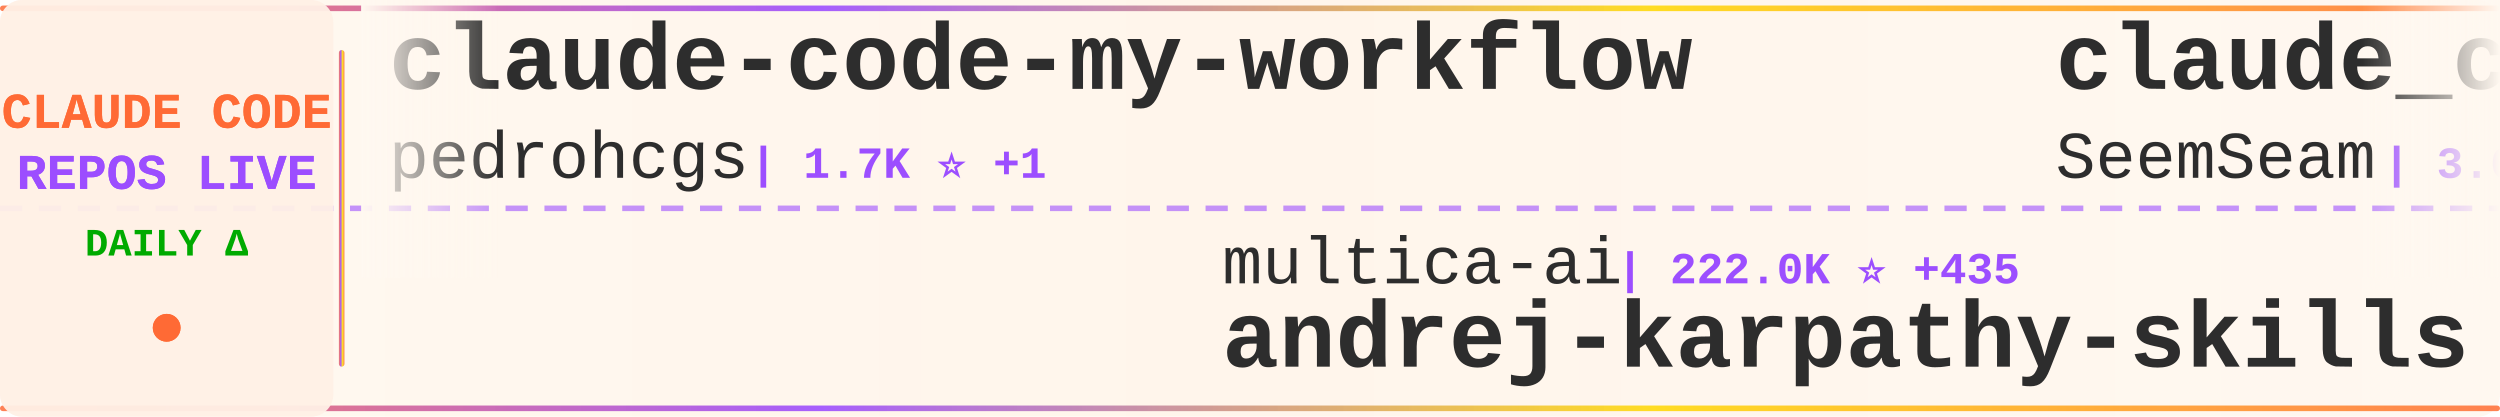
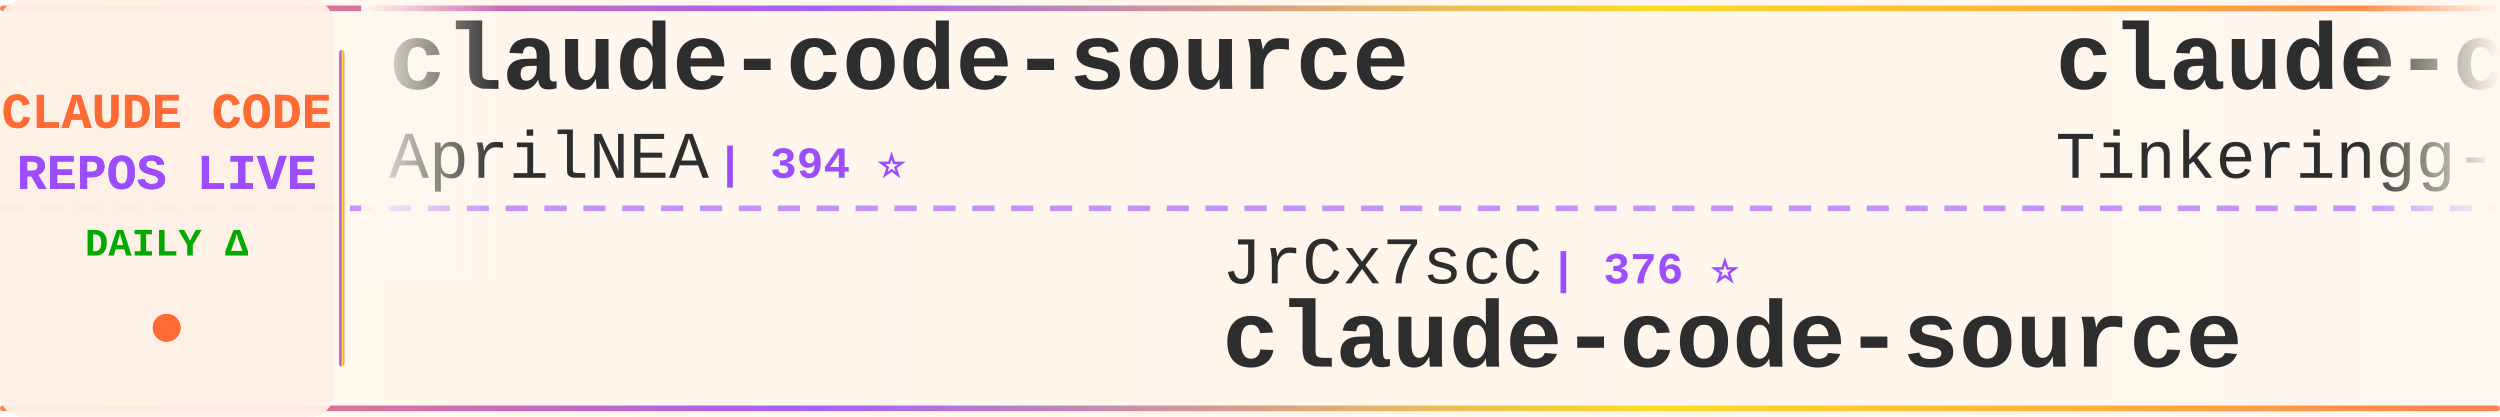
<svg xmlns="http://www.w3.org/2000/svg" width="900" height="150">
  <defs>
    <linearGradient id="tickerBg" x1="0%" y1="0%" x2="100%" y2="0%">
      <stop offset="0%" style="stop-color:#fff8f0;stop-opacity:0.98" />
      <stop offset="50%" style="stop-color:#fff5eb;stop-opacity:1" />
      <stop offset="100%" style="stop-color:#fff8f0;stop-opacity:0.98" />
    </linearGradient>
    <linearGradient id="borderGrad" x1="0%" y1="0%" x2="100%" y2="0%">
      <stop offset="0%" style="stop-color:#FF6B35;stop-opacity:0.85">
        <animate attributeName="stop-opacity" values="0.85;1;0.85" dur="2s" repeatCount="indefinite" />
      </stop>
      <stop offset="33%" style="stop-color:#9C4EFF;stop-opacity:0.9">
        <animate attributeName="stop-opacity" values="0.9;1;0.9" dur="2.2s" repeatCount="indefinite" />
      </stop>
      <stop offset="66%" style="stop-color:#FFD700;stop-opacity:0.85">
        <animate attributeName="stop-opacity" values="0.85;1;0.85" dur="1.8s" repeatCount="indefinite" />
      </stop>
      <stop offset="100%" style="stop-color:#FF6B35;stop-opacity:0.85">
        <animate attributeName="stop-opacity" values="0.85;1;0.85" dur="2s" repeatCount="indefinite" />
      </stop>
    </linearGradient>
    <filter id="textGlow">
      <feGaussianBlur stdDeviation="0.15" result="coloredBlur" />
      <feMerge>
        <feMergeNode in="coloredBlur" />
        <feMergeNode in="SourceGraphic" />
      </feMerge>
    </filter>
    <filter id="metricGlow">
      <feGaussianBlur stdDeviation="0.2" result="coloredBlur" />
      <feMerge>
        <feMergeNode in="coloredBlur" />
        <feMergeNode in="SourceGraphic" />
      </feMerge>
    </filter>
    <linearGradient id="leftFade" x1="0%" y1="0%" x2="100%" y2="0%">
      <stop offset="0%" style="stop-color:#fff8f0;stop-opacity:1" />
      <stop offset="100%" style="stop-color:#fff8f0;stop-opacity:0" />
    </linearGradient>
    <linearGradient id="rightFade" x1="0%" y1="0%" x2="100%" y2="0%">
      <stop offset="0%" style="stop-color:#fff8f0;stop-opacity:0" />
      <stop offset="100%" style="stop-color:#fff8f0;stop-opacity:1" />
    </linearGradient>
  </defs>
  <rect width="900" height="150" fill="url(#tickerBg)" rx="8" />
  <rect x="0" y="2" width="900" height="2" fill="url(#borderGrad)" rx="1" />
  <rect x="0" y="146" width="900" height="2" fill="url(#borderGrad)" rx="1" />
  <line x1="0" y1="75" x2="900" y2="75" stroke="#9C4EFF" stroke-width="2" stroke-dasharray="8 6" opacity="0.6" />
  <rect x="0" y="0" width="120" height="150" fill="#fff0e6" opacity="0.95" rx="8" />
  <text x="60" y="46" font-family="'Courier New', monospace" font-size="18" font-weight="bold" fill="#FF6B35" text-anchor="middle" filter="url(#textGlow)">
    CLAUDE CODE
  </text>
  <text x="60" y="68" font-family="'Courier New', monospace" font-size="18" font-weight="bold" fill="#9C4EFF" text-anchor="middle" filter="url(#textGlow)">
    REPOS LIVE
  </text>
  <text x="60" y="92" font-family="'Courier New', monospace" font-size="14" font-weight="bold" fill="#00aa00" text-anchor="middle">
    DAILY Δ
  </text>
  <circle cx="60" cy="118" r="5" fill="#FF6B35" filter="url(#metricGlow)">
    <animate attributeName="r" values="4;6;4" dur="1.5s" repeatCount="indefinite" />
    <animate attributeName="opacity" values="0.6;1;0.6" dur="1.5s" repeatCount="indefinite" />
  </circle>
  <rect x="122" y="18" width="2" height="114" fill="url(#borderGrad)" rx="1" />
  <clipPath id="tickerClip">
    <rect x="130" y="0" width="770" height="150" />
  </clipPath>
  <g clip-path="url(#tickerClip)">
    <g id="tickerItems">
      <animateTransform attributeName="transform" attributeType="XML" type="translate" from="0 0" to="-3000 0" dur="54s" repeatCount="indefinite" />
      <g transform="translate(0, 0)">
-         <text x="140" y="32" font-family="'Courier New', monospace" font-size="34" font-weight="bold" fill="#2d2d2d">claude-code-my-workflow</text>
-         <text x="140" y="64" font-family="'Courier New', monospace" font-size="24" font-weight="normal" fill="#2d2d2d" opacity="1.0">pedrohcgs</text>
-         <text x="270" y="64" font-family="'Courier New', monospace" font-size="16" font-weight="bold" fill="#9C4EFF"> | 1.7K ⭐ +1</text>
+         <text x="140" y="32" font-family="'Courier New', monospace" font-size="34" font-weight="bold" fill="#2d2d2d">claude-code-source</text>
+         <text x="140" y="64" font-family="'Courier New', monospace" font-size="24" font-weight="normal" fill="#2d2d2d" opacity="1.0">AprilNEA</text>
+         <text x="258" y="64" font-family="'Courier New', monospace" font-size="16" font-weight="bold" fill="#9C4EFF"> | 394 ⭐</text>
      </g>
      <g transform="translate(300, 0)">
-         <text x="140" y="102" font-family="'Courier New', monospace" font-size="24" font-weight="normal" fill="#2d2d2d" opacity="1.0">multica-ai</text>
-         <text x="282" y="102" font-family="'Courier New', monospace" font-size="16" font-weight="bold" fill="#9C4EFF"> | 222.0K ⭐ +435</text>
-         <text x="140" y="132" font-family="'Courier New', monospace" font-size="34" font-weight="bold" fill="#2d2d2d">andrej-karpathy-skills</text>
+         <text x="140" y="102" font-family="'Courier New', monospace" font-size="24" font-weight="normal" fill="#2d2d2d" opacity="1.0">JrCx7scC</text>
+         <text x="258" y="102" font-family="'Courier New', monospace" font-size="16" font-weight="bold" fill="#9C4EFF"> | 376 ⭐</text>
+         <text x="140" y="132" font-family="'Courier New', monospace" font-size="34" font-weight="bold" fill="#2d2d2d">claude-code-source</text>
      </g>
      <g transform="translate(600, 0)">
-         <text x="140" y="32" font-family="'Courier New', monospace" font-size="34" font-weight="bold" fill="#2d2d2d">claude_codex_bridge</text>
-         <text x="140" y="64" font-family="'Courier New', monospace" font-size="24" font-weight="normal" fill="#2d2d2d" opacity="1.0">SeemSeam</text>
-         <text x="258" y="64" font-family="'Courier New', monospace" font-size="16" font-weight="bold" fill="#9C4EFF"> | 3.6K ⭐ +2</text>
+         <text x="140" y="32" font-family="'Courier New', monospace" font-size="34" font-weight="bold" fill="#2d2d2d">claude-code</text>
+         <text x="140" y="64" font-family="'Courier New', monospace" font-size="24" font-weight="normal" fill="#2d2d2d" opacity="1.0">Tinkeringg-Lab</text>
+         <text x="330" y="64" font-family="'Courier New', monospace" font-size="16" font-weight="bold" fill="#9C4EFF"> | 215 ⭐</text>
      </g>
      <g transform="translate(900, 0)">
-         <text x="140" y="102" font-family="'Courier New', monospace" font-size="24" font-weight="normal" fill="#2d2d2d" opacity="1.0">VineeTagarwaL-code</text>
-         <text x="378" y="102" font-family="'Courier New', monospace" font-size="16" font-weight="bold" fill="#9C4EFF"> | 273 ⭐</text>
-         <text x="140" y="132" font-family="'Courier New', monospace" font-size="34" font-weight="bold" fill="#2d2d2d">claude-code</text>
+         <text x="140" y="102" font-family="'Courier New', monospace" font-size="24" font-weight="normal" fill="#2d2d2d" opacity="1.0">xu-xiang</text>
+         <text x="258" y="102" font-family="'Courier New', monospace" font-size="16" font-weight="bold" fill="#9C4EFF"> | 2.0K ⭐ +1</text>
+         <text x="140" y="132" font-family="'Courier New', monospace" font-size="34" font-weight="bold" fill="#2d2d2d">everything-claude-code-z...</text>
      </g>
      <g transform="translate(1200, 0)">
-         <text x="140" y="32" font-family="'Courier New', monospace" font-size="34" font-weight="bold" fill="#2d2d2d">claude-code-cli</text>
-         <text x="140" y="64" font-family="'Courier New', monospace" font-size="24" font-weight="normal" fill="#2d2d2d" opacity="1.0">huangserva</text>
-         <text x="282" y="64" font-family="'Courier New', monospace" font-size="16" font-weight="bold" fill="#9C4EFF"> | 629 ⭐ +1</text>
+         <text x="140" y="32" font-family="'Courier New', monospace" font-size="34" font-weight="bold" fill="#2d2d2d">claude-code-from-scratch</text>
+         <text x="140" y="64" font-family="'Courier New', monospace" font-size="24" font-weight="normal" fill="#2d2d2d" opacity="1.0">Windy3f3f3f3f</text>
+         <text x="318" y="64" font-family="'Courier New', monospace" font-size="16" font-weight="bold" fill="#9C4EFF"> | 2.8K ⭐ +6</text>
      </g>
      <g transform="translate(1500, 0)">
+         <text x="140" y="102" font-family="'Courier New', monospace" font-size="24" font-weight="normal" fill="#2d2d2d" opacity="1.0">FlorianBruniaux</text>
+         <text x="342" y="102" font-family="'Courier New', monospace" font-size="16" font-weight="bold" fill="#9C4EFF"> | 6.2K ⭐ +4</text>
+         <text x="140" y="132" font-family="'Courier New', monospace" font-size="34" font-weight="bold" fill="#2d2d2d">claude-code-ultimate-gui...</text>
+       </g>
+       <g transform="translate(1800, 0)">
+         <text x="140" y="32" font-family="'Courier New', monospace" font-size="34" font-weight="bold" fill="#2d2d2d">claude-code</text>
+         <text x="140" y="64" font-family="'Courier New', monospace" font-size="24" font-weight="normal" fill="#2d2d2d" opacity="1.0">anthropics</text>
+         <text x="282" y="64" font-family="'Courier New', monospace" font-size="16" font-weight="bold" fill="#9C4EFF"> | 152.9K ⭐ +161</text>
+       </g>
+       <g transform="translate(2100, 0)">
        <text x="140" y="102" font-family="'Courier New', monospace" font-size="24" font-weight="normal" fill="#2d2d2d" opacity="1.0">hangsman</text>
-         <text x="258" y="102" font-family="'Courier New', monospace" font-size="16" font-weight="bold" fill="#9C4EFF"> | 799 ⭐ +1</text>
+         <text x="258" y="102" font-family="'Courier New', monospace" font-size="16" font-weight="bold" fill="#9C4EFF"> | 799 ⭐</text>
        <text x="140" y="132" font-family="'Courier New', monospace" font-size="34" font-weight="bold" fill="#2d2d2d">claude-code-source</text>
      </g>
-       <g transform="translate(1800, 0)">
-         <text x="140" y="32" font-family="'Courier New', monospace" font-size="34" font-weight="bold" fill="#2d2d2d">claude-code-from-scratch</text>
-         <text x="140" y="64" font-family="'Courier New', monospace" font-size="24" font-weight="normal" fill="#2d2d2d" opacity="1.0">Windy3f3f3f3f</text>
-         <text x="318" y="64" font-family="'Courier New', monospace" font-size="16" font-weight="bold" fill="#9C4EFF"> | 2.8K ⭐ +7</text>
-       </g>
-       <g transform="translate(2100, 0)">
-         <text x="140" y="102" font-family="'Courier New', monospace" font-size="24" font-weight="normal" fill="#2d2d2d" opacity="1.0">beilingcc</text>
-         <text x="270" y="102" font-family="'Courier New', monospace" font-size="16" font-weight="bold" fill="#9C4EFF"> | 100 ⭐</text>
-         <text x="140" y="132" font-family="'Courier New', monospace" font-size="34" font-weight="bold" fill="#2d2d2d">claude-code</text>
-       </g>
      <g transform="translate(2400, 0)">
-         <text x="140" y="32" font-family="'Courier New', monospace" font-size="34" font-weight="bold" fill="#2d2d2d">claude-code-source-code</text>
-         <text x="140" y="64" font-family="'Courier New', monospace" font-size="24" font-weight="normal" fill="#2d2d2d" opacity="1.0">777genius</text>
-         <text x="270" y="64" font-family="'Courier New', monospace" font-size="16" font-weight="bold" fill="#9C4EFF"> | 937 ⭐ +1</text>
+         <text x="140" y="32" font-family="'Courier New', monospace" font-size="34" font-weight="bold" fill="#2d2d2d">claude-code</text>
+         <text x="140" y="64" font-family="'Courier New', monospace" font-size="24" font-weight="normal" fill="#2d2d2d" opacity="1.0">codeaashu</text>
+         <text x="270" y="64" font-family="'Courier New', monospace" font-size="16" font-weight="bold" fill="#9C4EFF"> | 3.4K ⭐ +1</text>
      </g>
      <g transform="translate(2700, 0)">
-         <text x="140" y="102" font-family="'Courier New', monospace" font-size="24" font-weight="normal" fill="#2d2d2d" opacity="1.0">wanshuiyin</text>
-         <text x="282" y="102" font-family="'Courier New', monospace" font-size="16" font-weight="bold" fill="#9C4EFF"> | 17.9K ⭐ +57</text>
-         <text x="140" y="132" font-family="'Courier New', monospace" font-size="34" font-weight="bold" fill="#2d2d2d">Auto-claude-code-researc...</text>
+         <text x="140" y="102" font-family="'Courier New', monospace" font-size="24" font-weight="normal" fill="#2d2d2d" opacity="1.0">disler</text>
+         <text x="234" y="102" font-family="'Courier New', monospace" font-size="16" font-weight="bold" fill="#9C4EFF"> | 1.7K ⭐ -1</text>
+         <text x="140" y="132" font-family="'Courier New', monospace" font-size="34" font-weight="bold" fill="#2d2d2d">pi-vs-claude-code</text>
      </g>
      <g transform="translate(3000, 0)">
-         <text x="140" y="32" font-family="'Courier New', monospace" font-size="34" font-weight="bold" fill="#2d2d2d">claude-code-my-workflow</text>
-         <text x="140" y="64" font-family="'Courier New', monospace" font-size="24" font-weight="normal" fill="#2d2d2d" opacity="1.0">pedrohcgs</text>
-         <text x="270" y="64" font-family="'Courier New', monospace" font-size="16" font-weight="bold" fill="#9C4EFF"> | 1.7K ⭐ +1</text>
+         <text x="140" y="32" font-family="'Courier New', monospace" font-size="34" font-weight="bold" fill="#2d2d2d">claude-code-source</text>
+         <text x="140" y="64" font-family="'Courier New', monospace" font-size="24" font-weight="normal" fill="#2d2d2d" opacity="1.0">AprilNEA</text>
+         <text x="258" y="64" font-family="'Courier New', monospace" font-size="16" font-weight="bold" fill="#9C4EFF"> | 394 ⭐</text>
      </g>
      <g transform="translate(3300, 0)">
-         <text x="140" y="102" font-family="'Courier New', monospace" font-size="24" font-weight="normal" fill="#2d2d2d" opacity="1.0">multica-ai</text>
-         <text x="282" y="102" font-family="'Courier New', monospace" font-size="16" font-weight="bold" fill="#9C4EFF"> | 222.0K ⭐ +435</text>
-         <text x="140" y="132" font-family="'Courier New', monospace" font-size="34" font-weight="bold" fill="#2d2d2d">andrej-karpathy-skills</text>
+         <text x="140" y="102" font-family="'Courier New', monospace" font-size="24" font-weight="normal" fill="#2d2d2d" opacity="1.0">JrCx7scC</text>
+         <text x="258" y="102" font-family="'Courier New', monospace" font-size="16" font-weight="bold" fill="#9C4EFF"> | 376 ⭐</text>
+         <text x="140" y="132" font-family="'Courier New', monospace" font-size="34" font-weight="bold" fill="#2d2d2d">claude-code-source</text>
      </g>
      <g transform="translate(3600, 0)">
-         <text x="140" y="32" font-family="'Courier New', monospace" font-size="34" font-weight="bold" fill="#2d2d2d">claude_codex_bridge</text>
-         <text x="140" y="64" font-family="'Courier New', monospace" font-size="24" font-weight="normal" fill="#2d2d2d" opacity="1.0">SeemSeam</text>
-         <text x="258" y="64" font-family="'Courier New', monospace" font-size="16" font-weight="bold" fill="#9C4EFF"> | 3.6K ⭐ +2</text>
+         <text x="140" y="32" font-family="'Courier New', monospace" font-size="34" font-weight="bold" fill="#2d2d2d">claude-code</text>
+         <text x="140" y="64" font-family="'Courier New', monospace" font-size="24" font-weight="normal" fill="#2d2d2d" opacity="1.0">Tinkeringg-Lab</text>
+         <text x="330" y="64" font-family="'Courier New', monospace" font-size="16" font-weight="bold" fill="#9C4EFF"> | 215 ⭐</text>
      </g>
      <g transform="translate(3900, 0)">
-         <text x="140" y="102" font-family="'Courier New', monospace" font-size="24" font-weight="normal" fill="#2d2d2d" opacity="1.0">VineeTagarwaL-code</text>
-         <text x="378" y="102" font-family="'Courier New', monospace" font-size="16" font-weight="bold" fill="#9C4EFF"> | 273 ⭐</text>
-         <text x="140" y="132" font-family="'Courier New', monospace" font-size="34" font-weight="bold" fill="#2d2d2d">claude-code</text>
+         <text x="140" y="102" font-family="'Courier New', monospace" font-size="24" font-weight="normal" fill="#2d2d2d" opacity="1.0">xu-xiang</text>
+         <text x="258" y="102" font-family="'Courier New', monospace" font-size="16" font-weight="bold" fill="#9C4EFF"> | 2.0K ⭐ +1</text>
+         <text x="140" y="132" font-family="'Courier New', monospace" font-size="34" font-weight="bold" fill="#2d2d2d">everything-claude-code-z...</text>
      </g>
    </g>
  </g>
  <rect x="130" y="0" width="50" height="100" fill="url(#leftFade)" />
  <rect x="850" y="0" width="50" height="100" fill="url(#rightFade)" />
</svg>
